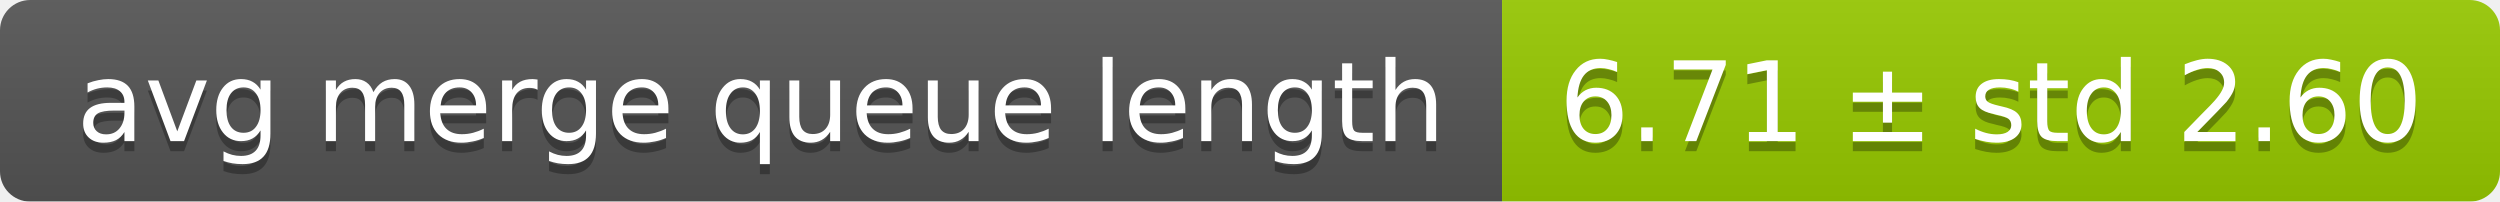
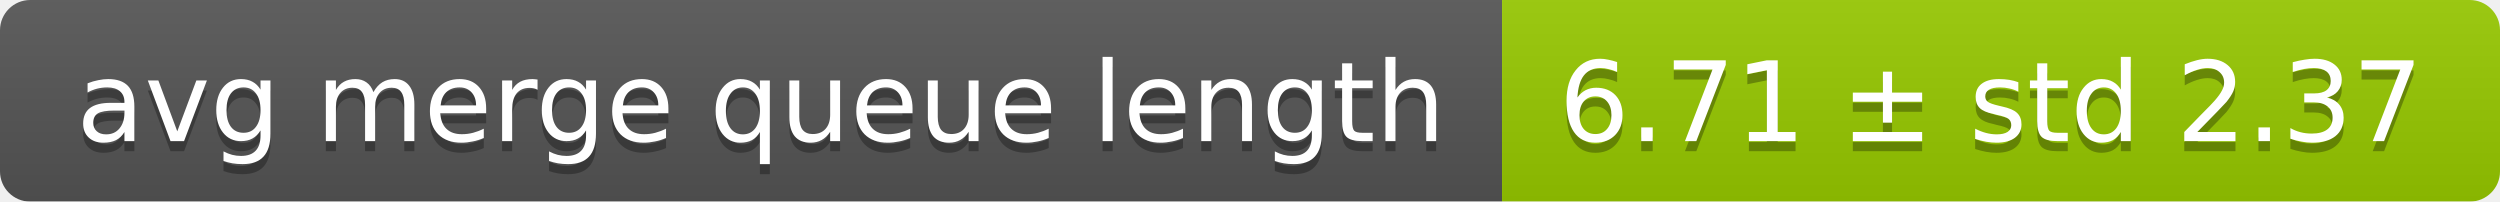
<svg xmlns="http://www.w3.org/2000/svg" width="248" height="20">
  <linearGradient id="smooth" x2="0" y2="100%">
    <stop offset="0" stop-color="#bbb" stop-opacity=".1" />
    <stop offset="1" stop-opacity=".1" />
  </linearGradient>
  <mask id="round">
    <rect width="248" height="20" rx="3" fill="#fff" />
  </mask>
  <g mask="url(#round)">
    <rect width="149" height="20" fill="#555" />
    <rect x="149" width="99" height="20" fill="#97ca00" />
    <rect width="248" height="20" fill="url(#smooth)" />
  </g>
  <g fill="#fff" text-anchor="middle" font-family="DejaVu Sans,Verdana,Geneva,sans-serif" font-size="11">
    <text x="75.5" y="15" fill="#010101" fill-opacity=".3">avg merge queue length</text>
    <text x="75.5" y="14">avg merge queue length</text>
-     <text x="197.5" y="15" fill="#010101" fill-opacity=".3">6.71 ± std 2.60</text>
-     <text x="197.5" y="14">6.71 ± std 2.60</text>
+     <text x="197.5" y="15" fill="#010101" fill-opacity=".3">6.71 ± std 2.37</text>
+     <text x="197.5" y="14">6.71 ± std 2.37</text>
  </g>
</svg>
